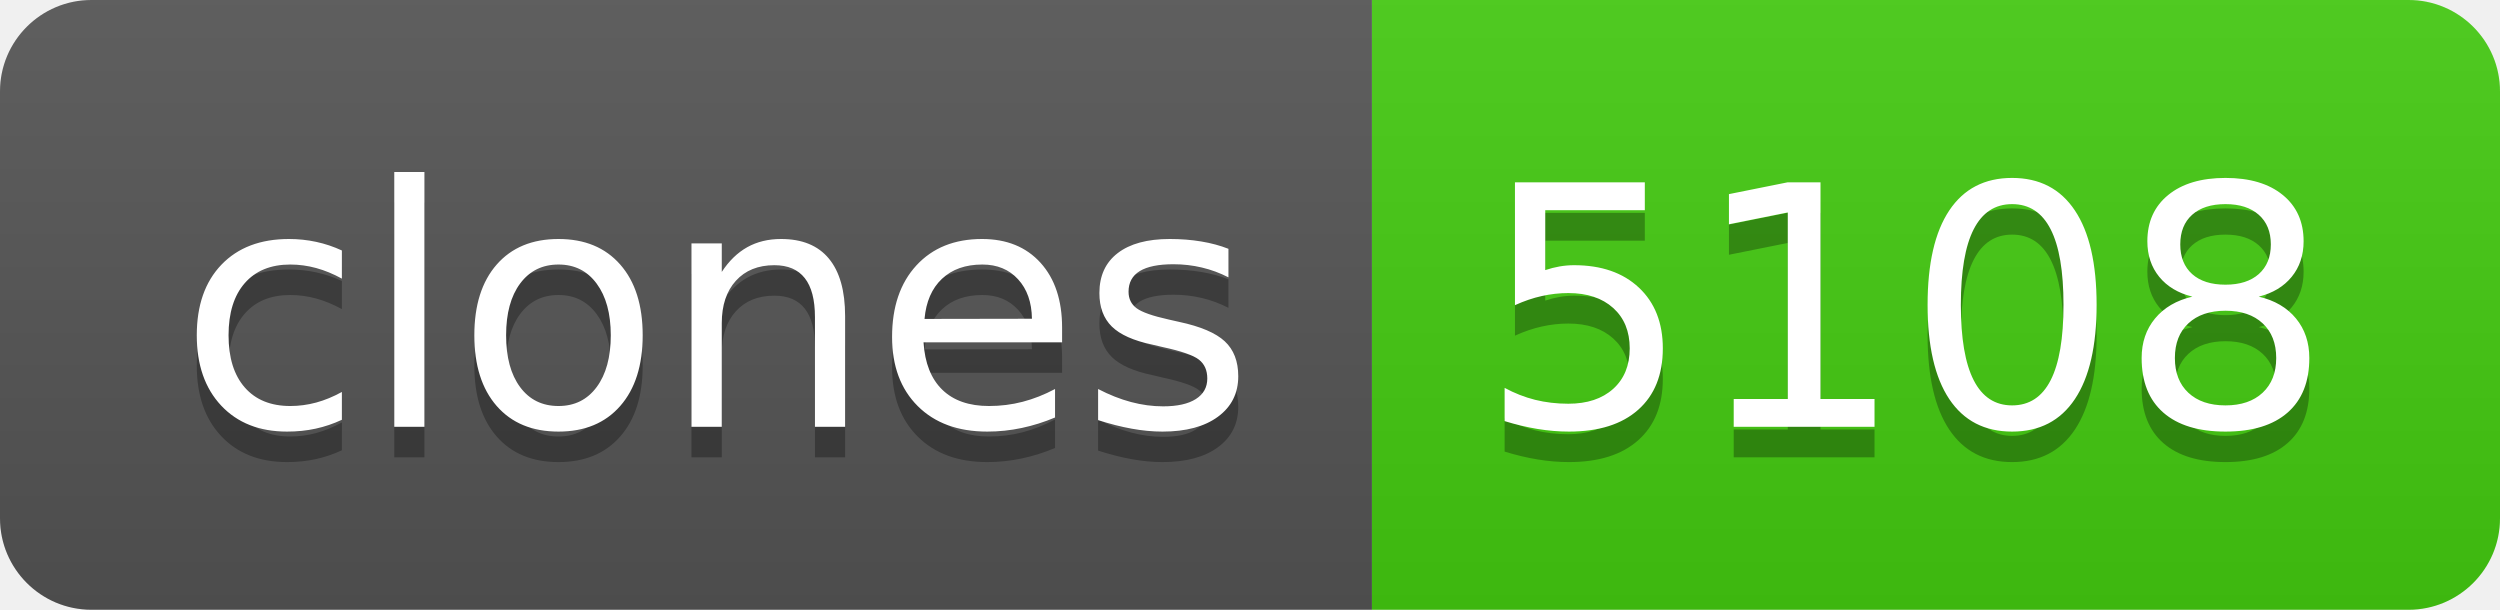
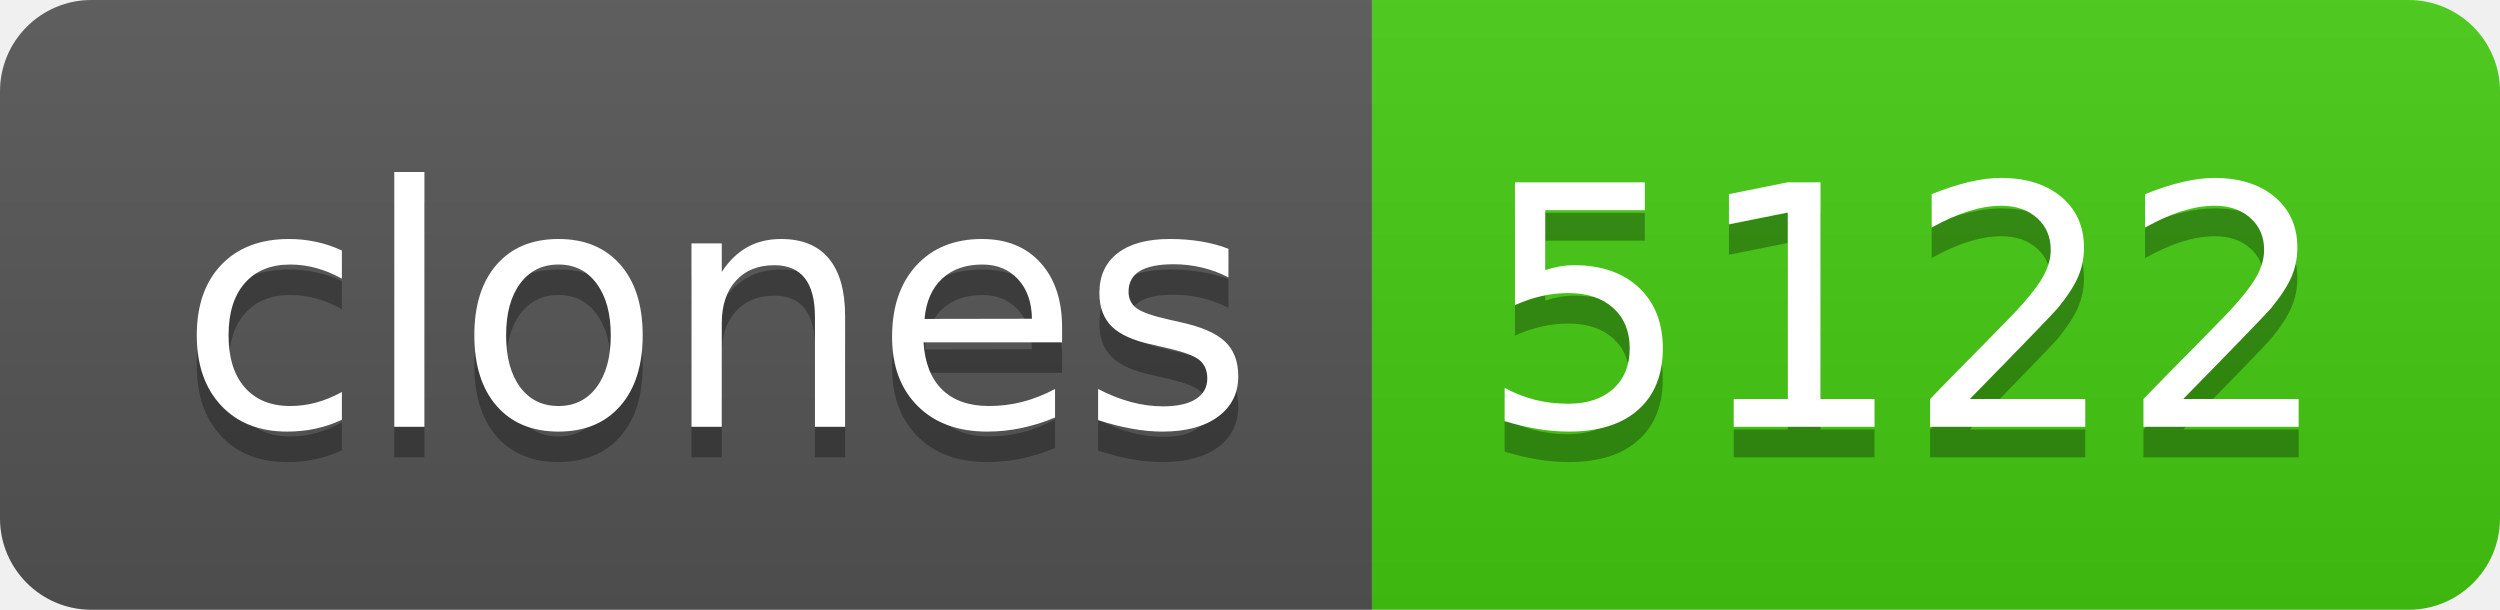
- <svg xmlns="http://www.w3.org/2000/svg" width="82" height="20" role="img" aria-label="clones: 5108">
+ <svg xmlns="http://www.w3.org/2000/svg" width="82" height="20" role="img" aria-label="clones: 5122">
  <linearGradient id="s" x2="0" y2="100%">
    <stop offset="0" stop-color="#bbb" stop-opacity=".1" />
    <stop offset="1" stop-opacity=".1" />
  </linearGradient>
  <clipPath id="r">
    <rect width="82" height="20" rx="3" fill="#fff" />
  </clipPath>
  <g clip-path="url(#r)">
    <rect width="45" height="20" fill="#555" />
    <rect x="45" width="37" height="20" fill="#4c1" />
    <rect width="82" height="20" fill="url(#s)" />
  </g>
  <g fill="#fff" text-anchor="middle" font-family="Verdana,Geneva,DejaVu Sans,sans-serif" text-rendering="geometricPrecision" font-size="110">
    <text aria-hidden="true" x="235" y="150" fill="#010101" fill-opacity=".3" transform="scale(.1)" textLength="350">clones</text>
    <text x="235" y="140" transform="scale(.1)" fill="#fff" textLength="350">clones</text>
-     <text aria-hidden="true" x="625" y="150" fill="#010101" fill-opacity=".3" transform="scale(.1)" textLength="270">5108</text>
-     <text x="625" y="140" transform="scale(.1)" fill="#fff" textLength="270">5108</text>
+     <text aria-hidden="true" x="625" y="150" fill="#010101" fill-opacity=".3" transform="scale(.1)" textLength="270">5122</text>
+     <text x="625" y="140" transform="scale(.1)" fill="#fff" textLength="270">5122</text>
  </g>
</svg>
